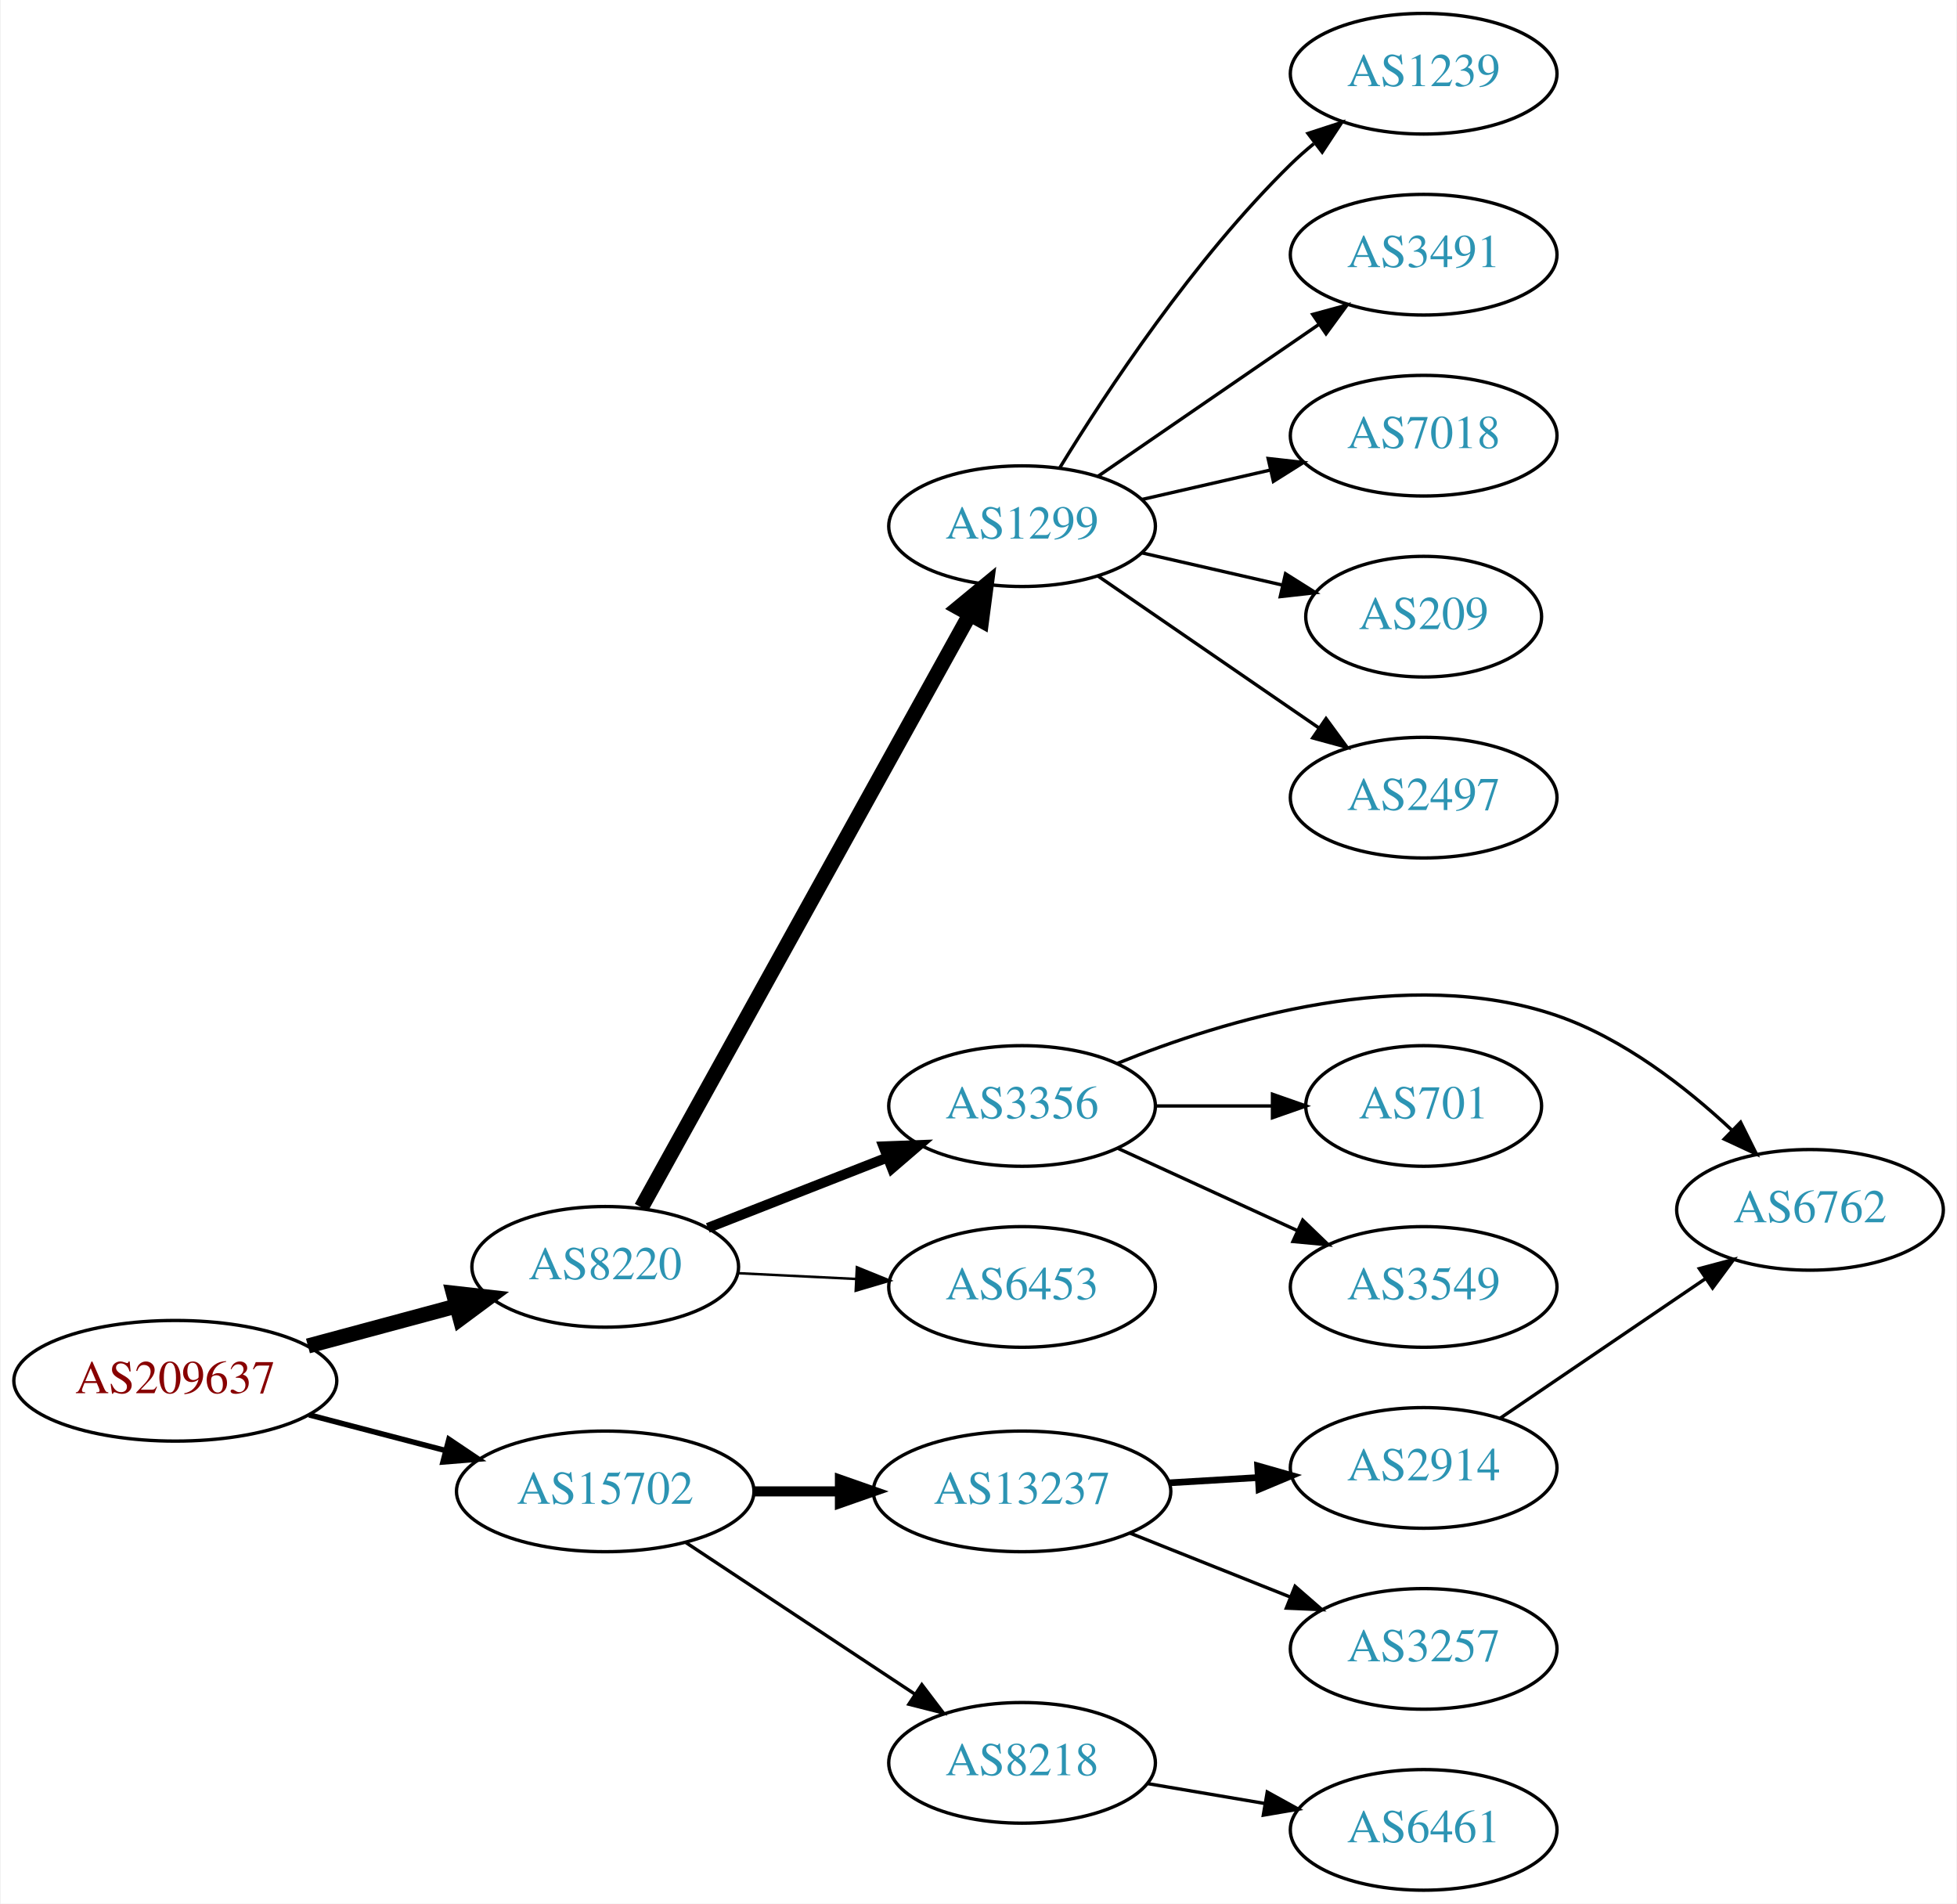
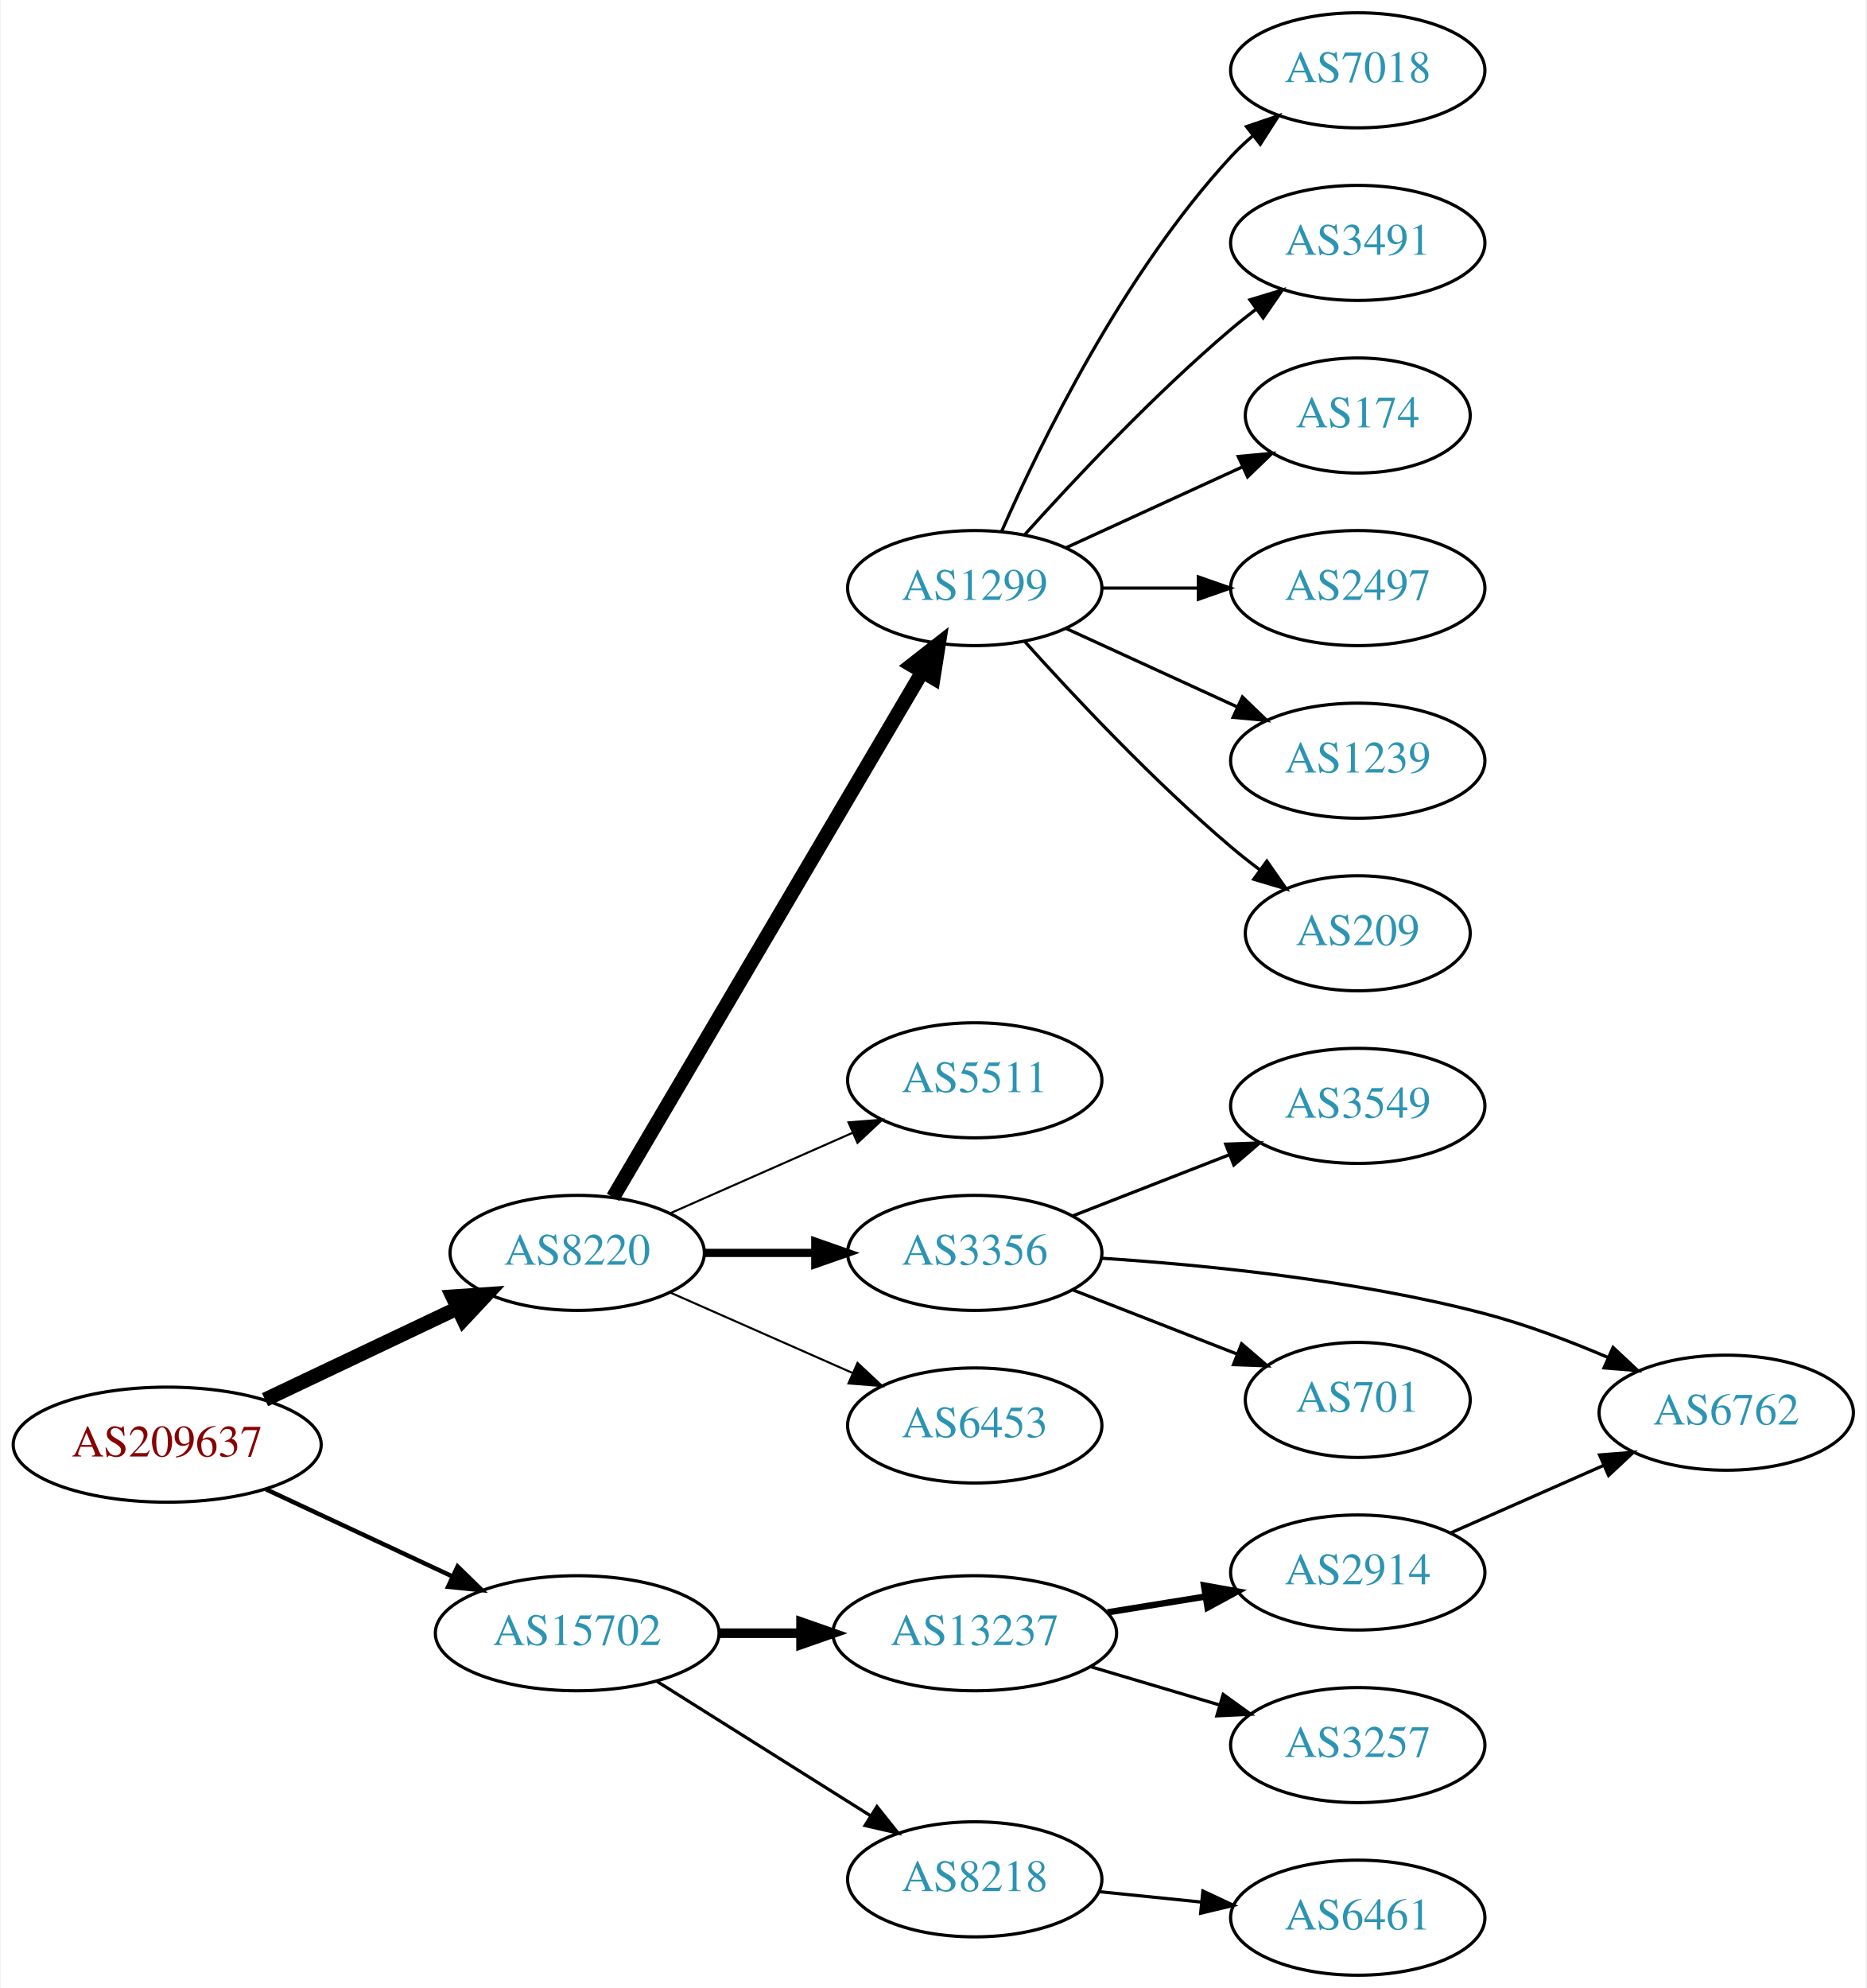
- <svg xmlns="http://www.w3.org/2000/svg" xmlns:xlink="http://www.w3.org/1999/xlink" width="584pt" height="568pt" viewBox="0.00 0.00 583.56 568.00">
-   <g id="graph0" class="graph" transform="scale(1 1) rotate(0) translate(4 564)">
-     <polygon fill="white" stroke="none" points="-4,4 -4,-564 579.562,-564 579.562,4 -4,4" />
+ <svg xmlns="http://www.w3.org/2000/svg" xmlns:xlink="http://www.w3.org/1999/xlink" width="584pt" height="622pt" viewBox="0.00 0.00 583.56 622.00">
+   <g id="graph0" class="graph" transform="scale(1 1) rotate(0) translate(4 618)">
+     <polygon fill="white" stroke="none" points="-4,4 -4,-618 579.562,-618 579.562,4 -4,4" />
    <g id="node1" class="node">
      <g id="a_node1">
        <a xlink:href="/asn/209637" xlink:title="AS209637 ~ vnet-services GmbH [AT]">
-           <ellipse fill="#ffffff" stroke="black" cx="48.096" cy="-152" rx="48.192" ry="18" />
-           <text text-anchor="middle" x="48.096" y="-148.3" font-family="Times,serif" font-size="14.00" fill="#880000">AS209637</text>
+           <ellipse fill="#ffffff" stroke="black" cx="48.096" cy="-166" rx="48.192" ry="18" />
+           <text text-anchor="middle" x="48.096" y="-162.3" font-family="Times,serif" font-size="14.00" fill="#880000">AS209637</text>
        </a>
      </g>
    </g>
    <g id="node2" class="node">
      <g id="a_node2">
        <a xlink:href="/asn/8220" xlink:title="AS8220 ~ COLT [GB]">
-           <ellipse fill="#ffffff" stroke="black" cx="176.388" cy="-186" rx="39.794" ry="18" />
-           <text text-anchor="middle" x="176.388" y="-182.3" font-family="Times,serif" font-size="14.00" fill="#2c94b3">AS8220</text>
+           <ellipse fill="#ffffff" stroke="black" cx="176.388" cy="-226" rx="39.794" ry="18" />
+           <text text-anchor="middle" x="176.388" y="-222.3" font-family="Times,serif" font-size="14.00" fill="#2c94b3">AS8220</text>
        </a>
      </g>
    </g>
    <g id="edge1" class="edge">
-       <path fill="none" stroke="black" stroke-width="4.5" d="M87.674,-162.386C101.701,-166.162 117.644,-170.455 132.056,-174.334" />
-       <polygon fill="black" stroke="black" stroke-width="4.5" points="131.066,-178.145 141.746,-176.943 133.113,-170.541 131.066,-178.145" />
+       <path fill="none" stroke="black" stroke-width="4.5" d="M78.706,-180.067C96.75,-188.64 119.941,-199.658 139.087,-208.754" />
+       <polygon fill="black" stroke="black" stroke-width="4.5" points="137.398,-212.311 148.12,-213.046 140.777,-205.198 137.398,-212.311" />
    </g>
    <g id="node3" class="node">
      <g id="a_node3">
        <a xlink:href="/asn/15702" xlink:title="AS15702 ~ Onstage Online GmbH [AT]">
-           <ellipse fill="#ffffff" stroke="black" cx="176.388" cy="-119" rx="44.393" ry="18" />
-           <text text-anchor="middle" x="176.388" y="-115.3" font-family="Times,serif" font-size="14.00" fill="#2c94b3">AS15702</text>
+           <ellipse fill="#ffffff" stroke="black" cx="176.388" cy="-107" rx="44.393" ry="18" />
+           <text text-anchor="middle" x="176.388" y="-103.3" font-family="Times,serif" font-size="14.00" fill="#2c94b3">AS15702</text>
        </a>
      </g>
    </g>
    <g id="edge2" class="edge">
-       <path fill="none" stroke="black" stroke-width="1.636" d="M88.018,-141.83C100.839,-138.479 115.231,-134.719 128.578,-131.231" />
-       <polygon fill="black" stroke="black" stroke-width="1.636" points="129.746,-134.544 138.536,-128.629 127.976,-127.771 129.746,-134.544" />
+       <path fill="none" stroke="black" stroke-width="1.385" d="M79.025,-152.018C96.497,-143.855 118.712,-133.477 137.408,-124.743" />
+       <polygon fill="black" stroke="black" stroke-width="1.385" points="138.964,-127.879 146.542,-120.476 136.001,-121.537 138.964,-127.879" />
    </g>
    <g id="node4" class="node">
      <g id="a_node4">
        <a xlink:href="/asn/1299" xlink:title="AS1299 ~ Telia Carrier [EU]">
-           <ellipse fill="#ffffff" stroke="black" cx="300.78" cy="-407" rx="39.794" ry="18" />
-           <text text-anchor="middle" x="300.78" y="-403.3" font-family="Times,serif" font-size="14.00" fill="#2c94b3">AS1299</text>
+           <ellipse fill="#ffffff" stroke="black" cx="300.78" cy="-434" rx="39.794" ry="18" />
+           <text text-anchor="middle" x="300.78" y="-430.3" font-family="Times,serif" font-size="14.00" fill="#2c94b3">AS1299</text>
        </a>
      </g>
    </g>
    <g id="edge3" class="edge">
-       <path fill="none" stroke="black" stroke-width="4.5" d="M187.197,-203.712C208.645,-242.44 259.813,-334.834 285.109,-380.509" />
-       <polygon fill="black" stroke="black" stroke-width="4.5" points="281.805,-382.67 290.094,-389.511 288.694,-378.855 281.805,-382.67" />
+       <path fill="none" stroke="black" stroke-width="4.5" d="M187.612,-243.376C209.076,-279.853 258.936,-364.588 284.325,-407.736" />
+       <polygon fill="black" stroke="black" stroke-width="4.5" points="281.033,-409.905 289.498,-416.527 287.82,-405.911 281.033,-409.905" />
    </g>
    <g id="node5" class="node">
      <g id="a_node5">
-         <a xlink:href="/asn/3356" xlink:title="AS3356 ~ Level 3 Parent, LLC [US]">
-           <ellipse fill="#ffffff" stroke="black" cx="300.78" cy="-234" rx="39.794" ry="18" />
-           <text text-anchor="middle" x="300.78" y="-230.3" font-family="Times,serif" font-size="14.00" fill="#2c94b3">AS3356</text>
+         <a xlink:href="/asn/5511" xlink:title="AS5511 ~ Orange S.A. [FR]">
+           <ellipse fill="#ffffff" stroke="black" cx="300.78" cy="-280" rx="39.794" ry="18" />
+           <text text-anchor="middle" x="300.78" y="-276.3" font-family="Times,serif" font-size="14.00" fill="#2c94b3">AS5511</text>
        </a>
      </g>
    </g>
    <g id="edge4" class="edge">
-       <path fill="none" stroke="black" stroke-width="3" d="M207.015,-197.619C223.132,-203.94 243.272,-211.839 260.664,-218.66" />
-       <polygon fill="black" stroke="black" stroke-width="3" points="259.413,-221.928 270.001,-222.321 261.969,-215.412 259.413,-221.928" />
+       <path fill="none" stroke="black" stroke-width="0.643" d="M205.467,-238.389C222.415,-245.866 244.212,-255.483 262.581,-263.588" />
+       <polygon fill="black" stroke="black" stroke-width="0.643" points="261.269,-266.834 271.831,-267.669 264.095,-260.43 261.269,-266.834" />
    </g>
    <g id="node6" class="node">
      <g id="a_node6">
-         <a xlink:href="/asn/6453" xlink:title="AS6453 ~ TATA COMMUNICATIONS (AMERICA) INC [US]">
-           <ellipse fill="#ffffff" stroke="black" cx="300.78" cy="-180" rx="39.794" ry="18" />
-           <text text-anchor="middle" x="300.78" y="-176.3" font-family="Times,serif" font-size="14.00" fill="#2c94b3">AS6453</text>
+         <a xlink:href="/asn/3356" xlink:title="AS3356 ~ Level 3 Parent, LLC [US]">
+           <ellipse fill="#ffffff" stroke="black" cx="300.78" cy="-226" rx="39.794" ry="18" />
+           <text text-anchor="middle" x="300.78" y="-222.3" font-family="Times,serif" font-size="14.00" fill="#2c94b3">AS3356</text>
        </a>
      </g>
    </g>
    <g id="edge5" class="edge">
-       <path fill="none" stroke="black" stroke-width="0.75" d="M216.113,-184.102C227.271,-183.555 239.587,-182.951 251.259,-182.379" />
-       <polygon fill="black" stroke="black" stroke-width="0.75" points="251.489,-185.872 261.306,-181.886 251.147,-178.88 251.489,-185.872" />
-     </g>
-     <g id="node15" class="node">
-       <g id="a_node15">
-         <a xlink:href="/asn/13237" xlink:title="AS13237 ~ European Backbone of AS13237 [DE]">
-           <ellipse fill="#ffffff" stroke="black" cx="300.78" cy="-119" rx="44.393" ry="18" />
-           <text text-anchor="middle" x="300.78" y="-115.3" font-family="Times,serif" font-size="14.00" fill="#2c94b3">AS13237</text>
-         </a>
-       </g>
-     </g>
-     <g id="edge14" class="edge">
-       <path fill="none" stroke="black" stroke-width="3" d="M220.883,-119C229.089,-119 237.761,-119 246.233,-119" />
-       <polygon fill="black" stroke="black" stroke-width="3" points="246.424,-122.5 256.424,-119 246.424,-115.5 246.424,-122.5" />
-     </g>
-     <g id="node16" class="node">
-       <g id="a_node16">
-         <a xlink:href="/asn/8218" xlink:title="AS8218 ~ legacy Neotelecoms [FR]">
-           <ellipse fill="#ffffff" stroke="black" cx="300.78" cy="-38" rx="39.794" ry="18" />
-           <text text-anchor="middle" x="300.78" y="-34.3" font-family="Times,serif" font-size="14.00" fill="#2c94b3">AS8218</text>
-         </a>
-       </g>
-     </g>
-     <g id="edge15" class="edge">
-       <path fill="none" stroke="black" d="M200.409,-103.765C219.762,-90.956 247.598,-72.534 268.888,-58.445" />
-       <polygon fill="black" stroke="black" points="270.868,-61.331 277.275,-52.894 267.005,-55.494 270.868,-61.331" />
+       <path fill="none" stroke="black" stroke-width="2.571" d="M216.113,-226C227.052,-226 239.102,-226 250.568,-226" />
+       <polygon fill="black" stroke="black" stroke-width="2.571" points="250.886,-229.5 260.886,-226 250.886,-222.5 250.886,-229.5" />
    </g>
    <g id="node7" class="node">
      <g id="a_node7">
-         <a xlink:href="/asn/1239" xlink:title="AS1239 ~ Sprint [US]">
-           <ellipse fill="#ffffff" stroke="black" cx="420.622" cy="-542" rx="39.794" ry="18" />
-           <text text-anchor="middle" x="420.622" y="-538.3" font-family="Times,serif" font-size="14.00" fill="#2c94b3">AS1239</text>
+         <a xlink:href="/asn/6453" xlink:title="AS6453 ~ TATA COMMUNICATIONS (AMERICA) INC [US]">
+           <ellipse fill="#ffffff" stroke="black" cx="300.78" cy="-172" rx="39.794" ry="18" />
+           <text text-anchor="middle" x="300.78" y="-168.3" font-family="Times,serif" font-size="14.00" fill="#2c94b3">AS6453</text>
        </a>
      </g>
    </g>
    <g id="edge6" class="edge">
-       <path fill="none" stroke="black" d="M312.045,-424.44C325.854,-446.991 352.043,-486.722 380.976,-515 383.116,-517.092 385.433,-519.137 387.833,-521.106" />
-       <polygon fill="black" stroke="black" points="386.1,-524.185 396.175,-527.464 390.343,-518.618 386.1,-524.185" />
+       <path fill="none" stroke="black" stroke-width="0.643" d="M205.467,-213.611C222.415,-206.134 244.212,-196.517 262.581,-188.412" />
+       <polygon fill="black" stroke="black" stroke-width="0.643" points="264.095,-191.57 271.831,-184.331 261.269,-185.166 264.095,-191.57" />
+     </g>
+     <g id="node17" class="node">
+       <g id="a_node17">
+         <a xlink:href="/asn/13237" xlink:title="AS13237 ~ European Backbone of AS13237 [DE]">
+           <ellipse fill="#ffffff" stroke="black" cx="300.78" cy="-107" rx="44.393" ry="18" />
+           <text text-anchor="middle" x="300.78" y="-103.3" font-family="Times,serif" font-size="14.00" fill="#2c94b3">AS13237</text>
+         </a>
+       </g>
+     </g>
+     <g id="edge16" class="edge">
+       <path fill="none" stroke="black" stroke-width="3" d="M220.883,-107C229.089,-107 237.761,-107 246.233,-107" />
+       <polygon fill="black" stroke="black" stroke-width="3" points="246.424,-110.5 256.424,-107 246.424,-103.5 246.424,-110.5" />
+     </g>
+     <g id="node18" class="node">
+       <g id="a_node18">
+         <a xlink:href="/asn/8218" xlink:title="AS8218 ~ legacy Neotelecoms [FR]">
+           <ellipse fill="#ffffff" stroke="black" cx="300.78" cy="-30" rx="39.794" ry="18" />
+           <text text-anchor="middle" x="300.78" y="-26.3" font-family="Times,serif" font-size="14.00" fill="#2c94b3">AS8218</text>
+         </a>
+       </g>
+     </g>
+     <g id="edge17" class="edge">
+       <path fill="none" stroke="black" d="M201.277,-91.971C220.39,-79.946 247.355,-62.981 268.242,-49.841" />
+       <polygon fill="black" stroke="black" points="270.18,-52.757 276.78,-44.47 266.452,-46.832 270.18,-52.757" />
    </g>
    <g id="node8" class="node">
      <g id="a_node8">
-         <a xlink:href="/asn/3491" xlink:title="AS3491 ~ PCCW Global, Inc. [US]">
-           <ellipse fill="#ffffff" stroke="black" cx="420.622" cy="-488" rx="39.794" ry="18" />
-           <text text-anchor="middle" x="420.622" y="-484.3" font-family="Times,serif" font-size="14.00" fill="#2c94b3">AS3491</text>
+         <a xlink:href="/asn/7018" xlink:title="AS7018 ~ AT&amp;T Services, Inc. [US]">
+           <ellipse fill="#ffffff" stroke="black" cx="420.622" cy="-596" rx="39.794" ry="18" />
+           <text text-anchor="middle" x="420.622" y="-592.3" font-family="Times,serif" font-size="14.00" fill="#2c94b3">AS7018</text>
        </a>
      </g>
    </g>
    <g id="edge7" class="edge">
-       <path fill="none" stroke="black" d="M323.394,-421.857C341.882,-434.565 368.696,-452.995 389.326,-467.175" />
-       <polygon fill="black" stroke="black" points="387.522,-470.183 397.746,-472.963 391.488,-464.414 387.522,-470.183" />
+       <path fill="none" stroke="black" d="M309.196,-451.761C321.264,-479.183 347.235,-532.473 380.976,-569 383.006,-571.198 385.245,-573.319 387.591,-575.34" />
+       <polygon fill="black" stroke="black" points="385.804,-578.386 395.835,-581.794 390.118,-572.874 385.804,-578.386" />
    </g>
    <g id="node9" class="node">
      <g id="a_node9">
-         <a xlink:href="/asn/7018" xlink:title="AS7018 ~ AT&amp;T Services, Inc. [US]">
-           <ellipse fill="#ffffff" stroke="black" cx="420.622" cy="-434" rx="39.794" ry="18" />
-           <text text-anchor="middle" x="420.622" y="-430.3" font-family="Times,serif" font-size="14.00" fill="#2c94b3">AS7018</text>
+         <a xlink:href="/asn/3491" xlink:title="AS3491 ~ PCCW Global, Inc. [US]">
+           <ellipse fill="#ffffff" stroke="black" cx="420.622" cy="-542" rx="39.794" ry="18" />
+           <text text-anchor="middle" x="420.622" y="-538.3" font-family="Times,serif" font-size="14.00" fill="#2c94b3">AS3491</text>
        </a>
      </g>
    </g>
    <g id="edge8" class="edge">
-       <path fill="none" stroke="black" d="M336.499,-414.955C348.499,-417.704 362.12,-420.825 374.812,-423.733" />
-       <polygon fill="black" stroke="black" points="374.215,-427.187 384.744,-426.009 375.778,-420.364 374.215,-427.187" />
+       <path fill="none" stroke="black" d="M316.426,-450.725C331.727,-467.765 356.824,-494.523 380.976,-515 383.473,-517.117 386.133,-519.232 388.845,-521.293" />
+       <polygon fill="black" stroke="black" points="386.882,-524.194 397.021,-527.266 391.011,-518.541 386.882,-524.194" />
    </g>
    <g id="node10" class="node">
      <g id="a_node10">
-         <a xlink:href="/asn/209" xlink:title="AS209 ~ CenturyLink Communications, LLC [US]">
-           <ellipse fill="#ffffff" stroke="black" cx="420.622" cy="-380" rx="35.194" ry="18" />
-           <text text-anchor="middle" x="420.622" y="-376.3" font-family="Times,serif" font-size="14.00" fill="#2c94b3">AS209</text>
+         <a xlink:href="/asn/174" xlink:title="AS174 ~ Cogent Communications [US]">
+           <ellipse fill="#ffffff" stroke="black" cx="420.622" cy="-488" rx="35.194" ry="18" />
+           <text text-anchor="middle" x="420.622" y="-484.3" font-family="Times,serif" font-size="14.00" fill="#2c94b3">AS174</text>
        </a>
      </g>
    </g>
    <g id="edge9" class="edge">
-       <path fill="none" stroke="black" d="M336.499,-399.045C349.592,-396.045 364.614,-392.604 378.255,-389.478" />
-       <polygon fill="black" stroke="black" points="379.396,-392.807 388.362,-387.162 377.833,-385.984 379.396,-392.807" />
+       <path fill="none" stroke="black" d="M329.409,-446.661C345.825,-454.183 366.806,-463.798 384.403,-471.861" />
+       <polygon fill="black" stroke="black" points="383.232,-475.174 393.781,-476.158 386.148,-468.811 383.232,-475.174" />
    </g>
    <g id="node11" class="node">
      <g id="a_node11">
        <a xlink:href="/asn/2497" xlink:title="AS2497 ~ Internet Initiative Japan Inc. [JP]">
-           <ellipse fill="#ffffff" stroke="black" cx="420.622" cy="-326" rx="39.794" ry="18" />
-           <text text-anchor="middle" x="420.622" y="-322.3" font-family="Times,serif" font-size="14.00" fill="#2c94b3">AS2497</text>
+           <ellipse fill="#ffffff" stroke="black" cx="420.622" cy="-434" rx="39.794" ry="18" />
+           <text text-anchor="middle" x="420.622" y="-430.3" font-family="Times,serif" font-size="14.00" fill="#2c94b3">AS2497</text>
        </a>
      </g>
    </g>
    <g id="edge10" class="edge">
-       <path fill="none" stroke="black" d="M323.394,-392.143C341.882,-379.435 368.696,-361.005 389.326,-346.825" />
-       <polygon fill="black" stroke="black" points="391.488,-349.586 397.746,-341.037 387.522,-343.817 391.488,-349.586" />
+       <path fill="none" stroke="black" d="M340.692,-434C350.246,-434 360.595,-434 370.558,-434" />
+       <polygon fill="black" stroke="black" points="370.751,-437.5 380.75,-434 370.75,-430.5 370.751,-437.5" />
    </g>
    <g id="node12" class="node">
      <g id="a_node12">
-         <a xlink:href="/asn/6762" xlink:title="AS6762 ~ TELECOM ITALIA SPARKLE S.p.A. [IT]">
-           <ellipse fill="#ffffff" stroke="black" cx="535.915" cy="-203" rx="39.794" ry="18" />
-           <text text-anchor="middle" x="535.915" y="-199.3" font-family="Times,serif" font-size="14.00" fill="#2c94b3">AS6762</text>
+         <a xlink:href="/asn/1239" xlink:title="AS1239 ~ Sprint [US]">
+           <ellipse fill="#ffffff" stroke="black" cx="420.622" cy="-380" rx="39.794" ry="18" />
+           <text text-anchor="middle" x="420.622" y="-376.3" font-family="Times,serif" font-size="14.00" fill="#2c94b3">AS1239</text>
        </a>
      </g>
    </g>
    <g id="edge11" class="edge">
-       <path fill="none" stroke="black" d="M329.077,-246.652C361.194,-259.729 415.779,-276.253 460.269,-261 480.124,-254.193 498.772,-239.71 512.463,-226.921" />
-       <polygon fill="black" stroke="black" points="515.2,-229.141 519.923,-219.657 510.316,-224.126 515.2,-229.141" />
+       <path fill="none" stroke="black" d="M329.409,-421.339C345.366,-414.027 365.636,-404.739 382.919,-396.819" />
+       <polygon fill="black" stroke="black" points="384.534,-399.929 392.167,-392.581 381.617,-393.565 384.534,-399.929" />
    </g>
    <g id="node13" class="node">
      <g id="a_node13">
-         <a xlink:href="/asn/701" xlink:title="AS701 ~ UUNET [US]">
-           <ellipse fill="#ffffff" stroke="black" cx="420.622" cy="-234" rx="35.194" ry="18" />
-           <text text-anchor="middle" x="420.622" y="-230.3" font-family="Times,serif" font-size="14.00" fill="#2c94b3">AS701</text>
+         <a xlink:href="/asn/209" xlink:title="AS209 ~ CenturyLink Communications, LLC [US]">
+           <ellipse fill="#ffffff" stroke="black" cx="420.622" cy="-326" rx="35.194" ry="18" />
+           <text text-anchor="middle" x="420.622" y="-322.3" font-family="Times,serif" font-size="14.00" fill="#2c94b3">AS209</text>
        </a>
      </g>
    </g>
    <g id="edge12" class="edge">
-       <path fill="none" stroke="black" d="M340.692,-234C351.779,-234 363.939,-234 375.321,-234" />
-       <polygon fill="black" stroke="black" points="375.503,-237.5 385.503,-234 375.503,-230.5 375.503,-237.5" />
+       <path fill="none" stroke="black" d="M316.426,-417.275C331.727,-400.235 356.824,-373.477 380.976,-353 383.828,-350.582 386.893,-348.167 390.004,-345.831" />
+       <polygon fill="black" stroke="black" points="392.178,-348.578 398.232,-339.884 388.077,-342.905 392.178,-348.578" />
    </g>
    <g id="node14" class="node">
      <g id="a_node14">
        <a xlink:href="/asn/3549" xlink:title="AS3549 ~ Level 3 Parent, LLC [US]">
-           <ellipse fill="#ffffff" stroke="black" cx="420.622" cy="-180" rx="39.794" ry="18" />
-           <text text-anchor="middle" x="420.622" y="-176.3" font-family="Times,serif" font-size="14.00" fill="#2c94b3">AS3549</text>
+           <ellipse fill="#ffffff" stroke="black" cx="420.622" cy="-272" rx="39.794" ry="18" />
+           <text text-anchor="middle" x="420.622" y="-268.3" font-family="Times,serif" font-size="14.00" fill="#2c94b3">AS3549</text>
        </a>
      </g>
    </g>
    <g id="edge13" class="edge">
-       <path fill="none" stroke="black" d="M329.409,-221.339C345.366,-214.027 365.636,-204.739 382.919,-196.819" />
-       <polygon fill="black" stroke="black" points="384.534,-199.929 392.167,-192.581 381.617,-193.565 384.534,-199.929" />
-     </g>
-     <g id="node17" class="node">
-       <g id="a_node17">
+       <path fill="none" stroke="black" d="M331.516,-237.608C346.31,-243.382 364.387,-250.439 380.309,-256.654" />
+       <polygon fill="black" stroke="black" points="379.307,-260.02 389.895,-260.396 381.852,-253.499 379.307,-260.02" />
+     </g>
+     <g id="node15" class="node">
+       <g id="a_node15">
+         <a xlink:href="/asn/6762" xlink:title="AS6762 ~ TELECOM ITALIA SPARKLE S.p.A. [IT]">
+           <ellipse fill="#ffffff" stroke="black" cx="535.915" cy="-176" rx="39.794" ry="18" />
+           <text text-anchor="middle" x="535.915" y="-172.3" font-family="Times,serif" font-size="14.00" fill="#2c94b3">AS6762</text>
+         </a>
+       </g>
+     </g>
+     <g id="edge14" class="edge">
+       <path fill="none" stroke="black" d="M340.439,-224.328C372.874,-222.224 420.194,-217.509 460.269,-207 473.228,-203.601 486.904,-198.426 498.96,-193.272" />
+       <polygon fill="black" stroke="black" points="500.501,-196.417 508.236,-189.177 497.674,-190.013 500.501,-196.417" />
+     </g>
+     <g id="node16" class="node">
+       <g id="a_node16">
+         <a xlink:href="/asn/701" xlink:title="AS701 ~ UUNET [US]">
+           <ellipse fill="#ffffff" stroke="black" cx="420.622" cy="-180" rx="35.194" ry="18" />
+           <text text-anchor="middle" x="420.622" y="-176.3" font-family="Times,serif" font-size="14.00" fill="#2c94b3">AS701</text>
+         </a>
+       </g>
+     </g>
+     <g id="edge15" class="edge">
+       <path fill="none" stroke="black" d="M331.516,-214.392C347.134,-208.296 366.41,-200.771 382.947,-194.316" />
+       <polygon fill="black" stroke="black" points="384.276,-197.555 392.318,-190.658 381.73,-191.034 384.276,-197.555" />
+     </g>
+     <g id="node19" class="node">
+       <g id="a_node19">
        <a xlink:href="/asn/2914" xlink:title="AS2914 ~ NTT America, Inc. [US]">
          <ellipse fill="#ffffff" stroke="black" cx="420.622" cy="-126" rx="39.794" ry="18" />
          <text text-anchor="middle" x="420.622" y="-122.3" font-family="Times,serif" font-size="14.00" fill="#2c94b3">AS2914</text>
        </a>
      </g>
    </g>
-     <g id="edge16" class="edge">
-       <path fill="none" stroke="black" stroke-width="2" d="M344.657,-121.547C353.266,-122.058 362.369,-122.599 371.152,-123.121" />
-       <polygon fill="black" stroke="black" stroke-width="2" points="371.077,-126.622 381.267,-123.722 371.492,-119.635 371.077,-126.622" />
-     </g>
-     <g id="node18" class="node">
-       <g id="a_node18">
+     <g id="edge18" class="edge">
+       <path fill="none" stroke="black" stroke-width="2" d="M342.334,-113.539C352.221,-115.133 362.874,-116.85 373.018,-118.486" />
+       <polygon fill="black" stroke="black" stroke-width="2" points="372.515,-121.95 382.944,-120.086 373.629,-115.039 372.515,-121.95" />
+     </g>
+     <g id="node20" class="node">
+       <g id="a_node20">
        <a xlink:href="/asn/3257" xlink:title="AS3257 ~ GTT [DE]">
          <ellipse fill="#ffffff" stroke="black" cx="420.622" cy="-72" rx="39.794" ry="18" />
          <text text-anchor="middle" x="420.622" y="-68.3" font-family="Times,serif" font-size="14.00" fill="#2c94b3">AS3257</text>
        </a>
      </g>
    </g>
-     <g id="edge17" class="edge">
-       <path fill="none" stroke="black" d="M333.05,-106.528C347.731,-100.673 365.375,-93.636 380.893,-87.447" />
-       <polygon fill="black" stroke="black" points="382.243,-90.677 390.235,-83.721 379.65,-84.175 382.243,-90.677" />
-     </g>
-     <g id="node19" class="node">
-       <g id="a_node19">
+     <g id="edge19" class="edge">
+       <path fill="none" stroke="black" d="M337.136,-96.499C349.778,-92.744 364.153,-88.475 377.321,-84.564" />
+       <polygon fill="black" stroke="black" points="378.517,-87.86 387.107,-81.657 376.524,-81.149 378.517,-87.86" />
+     </g>
+     <g id="node21" class="node">
+       <g id="a_node21">
        <a xlink:href="/asn/6461" xlink:title="AS6461 ~ Zayo Bandwidth [US]">
          <ellipse fill="#ffffff" stroke="black" cx="420.622" cy="-18" rx="39.794" ry="18" />
          <text text-anchor="middle" x="420.622" y="-14.3" font-family="Times,serif" font-size="14.00" fill="#2c94b3">AS6461</text>
        </a>
      </g>
    </g>
-     <g id="edge18" class="edge">
-       <path fill="none" stroke="black" d="M338.098,-31.836C349.187,-29.954 361.534,-27.859 373.197,-25.879" />
-       <polygon fill="black" stroke="black" points="373.948,-29.302 383.221,-24.178 372.776,-22.401 373.948,-29.302" />
-     </g>
-     <g id="edge19" class="edge">
-       <path fill="none" stroke="black" d="M443.466,-140.846C460.863,-152.67 485.411,-169.354 504.694,-182.46" />
-       <polygon fill="black" stroke="black" points="502.9,-185.473 513.138,-188.199 506.835,-179.683 502.9,-185.473" />
+     <g id="edge21" class="edge">
+       <path fill="none" stroke="black" d="M339.714,-26.137C349.912,-25.099 361.075,-23.962 371.737,-22.876" />
+       <polygon fill="black" stroke="black" points="372.165,-26.351 381.759,-21.856 371.455,-19.387 372.165,-26.351" />
+     </g>
+     <g id="edge20" class="edge">
+       <path fill="none" stroke="black" d="M449.627,-138.36C464.061,-144.73 481.862,-152.586 497.461,-159.47" />
+       <polygon fill="black" stroke="black" points="496.278,-162.774 506.84,-163.609 499.104,-156.37 496.278,-162.774" />
    </g>
  </g>
</svg>
